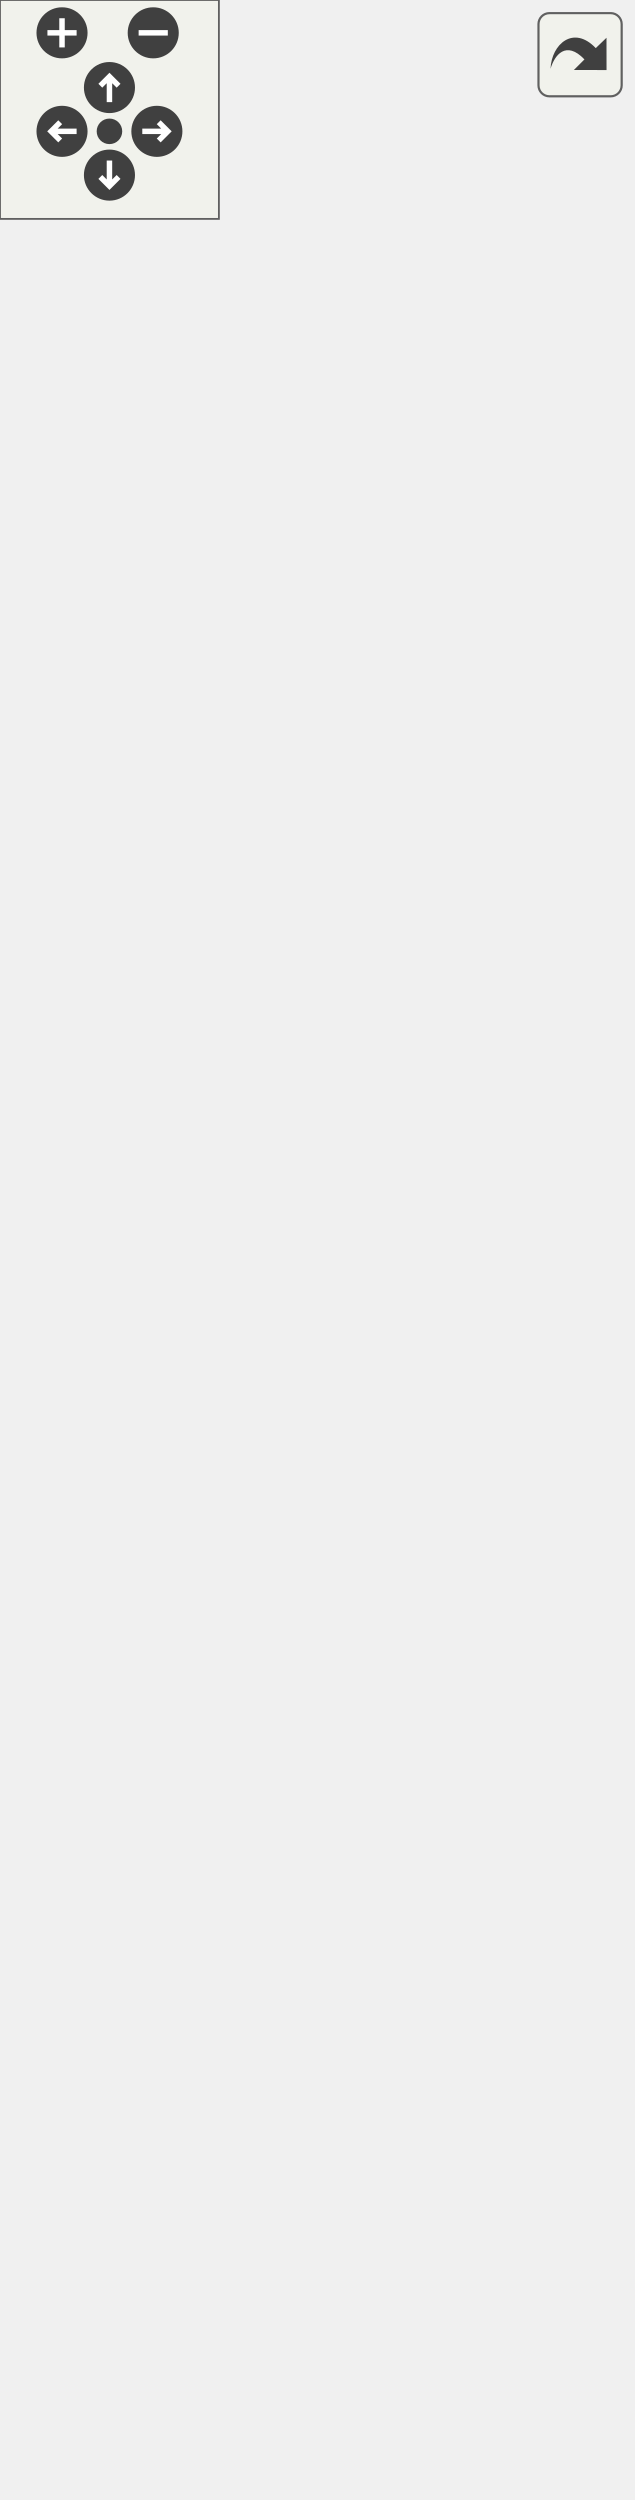
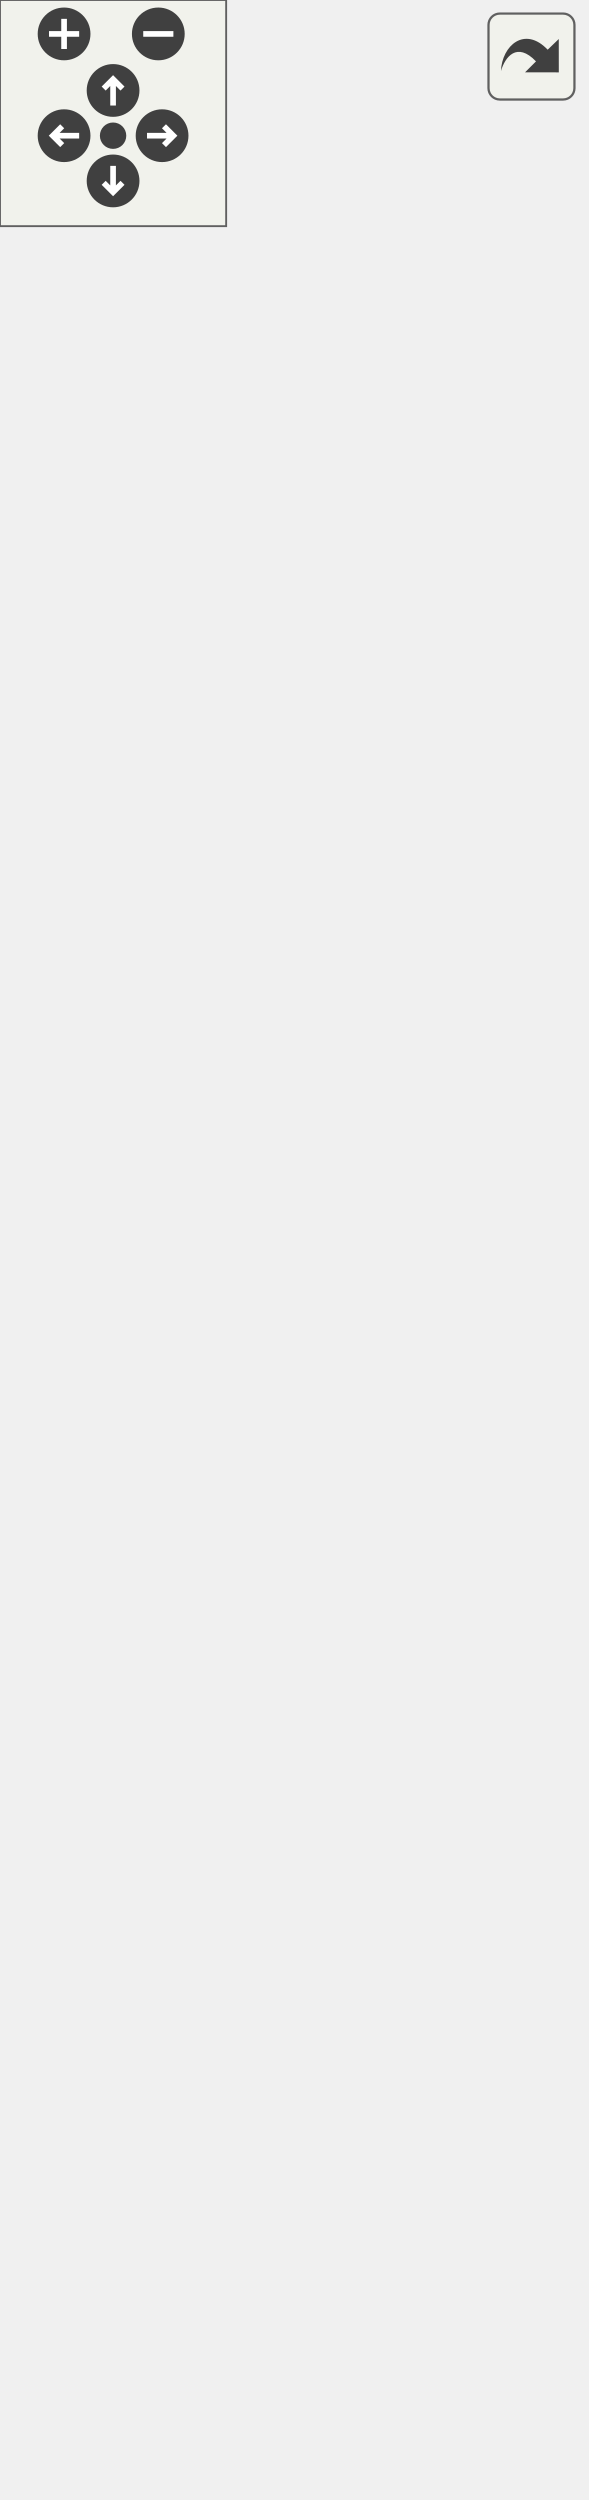
<svg xmlns="http://www.w3.org/2000/svg" xmlns:xlink="http://www.w3.org/1999/xlink" id="main" version="1.1" xml:space="preserve">
  <style type="text/css">
.edge:hover path { stroke: red; }
.edge:hover polygon { stroke: red; fill: red; }
</style>
  <defs>
    <circle id="rim" cx="0" cy="0" r="7" />
    <circle id="rim2" cx="0" cy="0" r="3.5" />
    <g id="zoomPlus">
      <use xlink:href="#rim" fill="#404040">
        <set attributeName="fill" to="#808080" begin="zoomplus.mouseover" end="zoomplus.mouseout" />
      </use>
      <path d="M-4,0h8M0,-4v8" fill="none" stroke="white" stroke-width="1.5" pointer-events="none" />
    </g>
    <g id="zoomMin">
      <use xlink:href="#rim" fill="#404040">
        <set attributeName="fill" to="#808080" begin="zoomminus.mouseover" end="zoomminus.mouseout" />
      </use>
      <path d="M-4,0h8" fill="none" stroke="white" stroke-width="1.5" pointer-events="none" />
    </g>
    <g id="dirArrow">
      <path fill="none" stroke="white" stroke-width="1.5" d="M0,-3.0v7 M-2.5,-0.5L0,-3.0L2.5,-0.5" />
    </g>
    <g id="resetDef">
      <use xlink:href="#rim2" fill="#404040">
        <set attributeName="fill" to="#808080" begin="reset.mouseover" end="reset.mouseout" />
      </use>
    </g>
  </defs>
  <svg id="graph" class="graph">
    <g id="viewport">
      <g id="node1" class="node">
        <g id="a_node1">
          <a xlink:title="A component which can play animated sequences of sprites.">
-             <polygon fill="#bfbfbf" stroke="black" points="0,-0.5 0,-288.5 173,-288.5 173,-0.5 0,-0.5" />
-             <text text-anchor="middle" x="86.5" y="-276.5" font-family="Helvetica,sans-Serif" font-size="10.00">spic::Animator</text>
-             <polyline fill="none" stroke="black" points="0,-269.5 173,-269.5 " />
-             <text text-anchor="middle" x="86.5" y="-257.5" font-family="Helvetica,sans-Serif" font-size="10.00"> </text>
-             <polyline fill="none" stroke="black" points="0,-250.5 173,-250.5 " />
-             <text text-anchor="start" x="8" y="-238.5" font-family="Helvetica,sans-Serif" font-size="10.00">+ void serialize(archive</text>
-             <text text-anchor="start" x="8" y="-227.5" font-family="Helvetica,sans-Serif" font-size="10.00"> &amp;ar, const unsigned)</text>
-             <text text-anchor="start" x="8" y="-216.5" font-family="Helvetica,sans-Serif" font-size="10.00">+ Animator(const std</text>
-             <text text-anchor="start" x="8" y="-205.5" font-family="Helvetica,sans-Serif" font-size="10.00">::shared_ptr&lt; platformer</text>
-             <text text-anchor="start" x="8" y="-194.5" font-family="Helvetica,sans-Serif" font-size="10.00">_engine::AnimatedSprite</text>
-             <text text-anchor="start" x="8" y="-183.5" font-family="Helvetica,sans-Serif" font-size="10.00"> &gt; &amp;animatedSprite, bool</text>
-             <text text-anchor="start" x="8" y="-172.5" font-family="Helvetica,sans-Serif" font-size="10.00"> isPlaying=true, bool isLooping=true)</text>
-             <text text-anchor="start" x="8" y="-161.5" font-family="Helvetica,sans-Serif" font-size="10.00">+ void Play(bool looping)</text>
-             <text text-anchor="start" x="8" y="-150.5" font-family="Helvetica,sans-Serif" font-size="10.00">+ void Stop()</text>
-             <text text-anchor="start" x="8" y="-139.5" font-family="Helvetica,sans-Serif" font-size="10.00">+ void AddAnimation(const</text>
-             <text text-anchor="start" x="8" y="-128.5" font-family="Helvetica,sans-Serif" font-size="10.00"> std::shared_ptr&lt; platformer</text>
-             <text text-anchor="start" x="8" y="-117.5" font-family="Helvetica,sans-Serif" font-size="10.00">_engine::AnimatedSprite &gt;</text>
-             <text text-anchor="start" x="8" y="-106.5" font-family="Helvetica,sans-Serif" font-size="10.00"> &amp;animatedSprite)</text>
+             <polygon fill="#bfbfbf" stroke="black" points="0,-0.5 0,-266.5 155,-266.5 155,-0.5 0,-0.5" />
+             <text text-anchor="middle" x="77.5" y="-254.5" font-family="Helvetica,sans-Serif" font-size="10.00">spic::Animator</text>
+             <polyline fill="none" stroke="black" points="0,-247.5 155,-247.5 " />
+             <text text-anchor="middle" x="77.5" y="-235.5" font-family="Helvetica,sans-Serif" font-size="10.00"> </text>
+             <polyline fill="none" stroke="black" points="0,-228.5 155,-228.5 " />
+             <text text-anchor="start" x="8" y="-216.5" font-family="Helvetica,sans-Serif" font-size="10.00">+ void serialize(archive</text>
+             <text text-anchor="start" x="8" y="-205.5" font-family="Helvetica,sans-Serif" font-size="10.00"> &amp;ar, const unsigned)</text>
+             <text text-anchor="start" x="8" y="-194.5" font-family="Helvetica,sans-Serif" font-size="10.00">+ Animator(const platformer</text>
+             <text text-anchor="start" x="8" y="-183.5" font-family="Helvetica,sans-Serif" font-size="10.00">_engine::AnimatedSprite</text>
+             <text text-anchor="start" x="8" y="-172.5" font-family="Helvetica,sans-Serif" font-size="10.00"> &amp;animatedSprite, bool isPlaying</text>
+             <text text-anchor="start" x="8" y="-161.5" font-family="Helvetica,sans-Serif" font-size="10.00">=true, bool isLooping=true)</text>
+             <text text-anchor="start" x="8" y="-150.5" font-family="Helvetica,sans-Serif" font-size="10.00">+ void Play(bool looping)</text>
+             <text text-anchor="start" x="8" y="-139.5" font-family="Helvetica,sans-Serif" font-size="10.00">+ void Stop()</text>
+             <text text-anchor="start" x="8" y="-128.5" font-family="Helvetica,sans-Serif" font-size="10.00">+ void AddAnimation(const</text>
+             <text text-anchor="start" x="8" y="-117.5" font-family="Helvetica,sans-Serif" font-size="10.00"> platformer_engine::Animated</text>
+             <text text-anchor="start" x="8" y="-106.5" font-family="Helvetica,sans-Serif" font-size="10.00">Sprite &amp;animatedSprite)</text>
            <text text-anchor="start" x="8" y="-95.5" font-family="Helvetica,sans-Serif" font-size="10.00">+ void SetActiveAnimation</text>
            <text text-anchor="start" x="8" y="-84.5" font-family="Helvetica,sans-Serif" font-size="10.00">(const std::string &amp;animationId)</text>
            <text text-anchor="start" x="8" y="-73.5" font-family="Helvetica,sans-Serif" font-size="10.00">+ void Render(spic::Transform</text>
            <text text-anchor="start" x="8" y="-62.5" font-family="Helvetica,sans-Serif" font-size="10.00"> transform)</text>
            <text text-anchor="start" x="8" y="-51.5" font-family="Helvetica,sans-Serif" font-size="10.00">+ void Update()</text>
            <text text-anchor="start" x="8" y="-40.5" font-family="Helvetica,sans-Serif" font-size="10.00">+ auto GetLoadedAnimations</text>
            <text text-anchor="start" x="8" y="-29.5" font-family="Helvetica,sans-Serif" font-size="10.00">() -&gt; std::map&lt; std::string,</text>
            <text text-anchor="start" x="8" y="-18.5" font-family="Helvetica,sans-Serif" font-size="10.00"> std::shared_ptr&lt; platformer</text>
            <text text-anchor="start" x="8" y="-7.5" font-family="Helvetica,sans-Serif" font-size="10.00">_engine::AnimatedSprite &gt;&gt;</text>
          </a>
        </g>
      </g>
      <g id="node2" class="node">
        <g id="a_node2">
          <a xlink:href="classspic_1_1Component.html" target="_top" xlink:title="Base class for all components.">
-             <polygon fill="none" stroke="black" points="10,-325.5 10,-624.5 163,-624.5 163,-325.5 10,-325.5" />
-             <text text-anchor="middle" x="86.5" y="-612.5" font-family="Helvetica,sans-Serif" font-size="10.00">spic::Component</text>
-             <polyline fill="none" stroke="black" points="10,-605.5 163,-605.5 " />
-             <text text-anchor="middle" x="86.5" y="-593.5" font-family="Helvetica,sans-Serif" font-size="10.00"> </text>
-             <polyline fill="none" stroke="black" points="10,-586.5 163,-586.5 " />
-             <text text-anchor="start" x="18" y="-574.5" font-family="Helvetica,sans-Serif" font-size="10.00">+ void serialize(archive</text>
-             <text text-anchor="start" x="18" y="-563.5" font-family="Helvetica,sans-Serif" font-size="10.00"> &amp;ar, const unsigned)</text>
-             <text text-anchor="start" x="18" y="-552.5" font-family="Helvetica,sans-Serif" font-size="10.00">+ Component()=default</text>
-             <text text-anchor="start" x="18" y="-541.5" font-family="Helvetica,sans-Serif" font-size="10.00">+ virtual ~Component</text>
-             <text text-anchor="start" x="18" y="-530.5" font-family="Helvetica,sans-Serif" font-size="10.00">()=default</text>
-             <text text-anchor="start" x="18" y="-519.5" font-family="Helvetica,sans-Serif" font-size="10.00">+ Component(const Component</text>
-             <text text-anchor="start" x="18" y="-508.5" font-family="Helvetica,sans-Serif" font-size="10.00"> &amp;other)=default</text>
-             <text text-anchor="start" x="18" y="-497.5" font-family="Helvetica,sans-Serif" font-size="10.00">+ auto operator=(const</text>
-             <text text-anchor="start" x="18" y="-486.5" font-family="Helvetica,sans-Serif" font-size="10.00"> Component &amp;other) -&gt;</text>
-             <text text-anchor="start" x="18" y="-475.5" font-family="Helvetica,sans-Serif" font-size="10.00"> Component &amp;=default</text>
-             <text text-anchor="start" x="18" y="-464.5" font-family="Helvetica,sans-Serif" font-size="10.00">+ Component(Component</text>
-             <text text-anchor="start" x="18" y="-453.5" font-family="Helvetica,sans-Serif" font-size="10.00"> &amp;&amp;other)=default</text>
-             <text text-anchor="start" x="18" y="-442.5" font-family="Helvetica,sans-Serif" font-size="10.00">+ auto operator=(Component</text>
-             <text text-anchor="start" x="18" y="-431.5" font-family="Helvetica,sans-Serif" font-size="10.00"> &amp;&amp;other) -&gt; Component</text>
-             <text text-anchor="start" x="18" y="-420.5" font-family="Helvetica,sans-Serif" font-size="10.00"> &amp;=default</text>
-             <text text-anchor="start" x="18" y="-409.5" font-family="Helvetica,sans-Serif" font-size="10.00">+ auto Active() const</text>
-             <text text-anchor="start" x="18" y="-398.5" font-family="Helvetica,sans-Serif" font-size="10.00"> -&gt; bool</text>
-             <text text-anchor="start" x="18" y="-387.5" font-family="Helvetica,sans-Serif" font-size="10.00">+ void Active(bool flag)</text>
-             <text text-anchor="start" x="18" y="-376.5" font-family="Helvetica,sans-Serif" font-size="10.00">+ void SetGameObject</text>
-             <text text-anchor="start" x="18" y="-365.5" font-family="Helvetica,sans-Serif" font-size="10.00">(std::weak_ptr&lt; GameObject</text>
-             <text text-anchor="start" x="18" y="-354.5" font-family="Helvetica,sans-Serif" font-size="10.00"> &gt; gObj)</text>
-             <text text-anchor="start" x="18" y="-343.5" font-family="Helvetica,sans-Serif" font-size="10.00">+ std::weak_ptr&lt; GameObject</text>
-             <text text-anchor="start" x="18" y="-332.5" font-family="Helvetica,sans-Serif" font-size="10.00"> &gt; GetGameObject()</text>
+             <polygon fill="none" stroke="black" points="1,-303.5 1,-602.5 154,-602.5 154,-303.5 1,-303.5" />
+             <text text-anchor="middle" x="77.5" y="-590.5" font-family="Helvetica,sans-Serif" font-size="10.00">spic::Component</text>
+             <polyline fill="none" stroke="black" points="1,-583.5 154,-583.5 " />
+             <text text-anchor="middle" x="77.5" y="-571.5" font-family="Helvetica,sans-Serif" font-size="10.00"> </text>
+             <polyline fill="none" stroke="black" points="1,-564.5 154,-564.5 " />
+             <text text-anchor="start" x="9" y="-552.5" font-family="Helvetica,sans-Serif" font-size="10.00">+ void serialize(archive</text>
+             <text text-anchor="start" x="9" y="-541.5" font-family="Helvetica,sans-Serif" font-size="10.00"> &amp;ar, const unsigned)</text>
+             <text text-anchor="start" x="9" y="-530.5" font-family="Helvetica,sans-Serif" font-size="10.00">+ Component()=default</text>
+             <text text-anchor="start" x="9" y="-519.5" font-family="Helvetica,sans-Serif" font-size="10.00">+ virtual ~Component</text>
+             <text text-anchor="start" x="9" y="-508.5" font-family="Helvetica,sans-Serif" font-size="10.00">()=default</text>
+             <text text-anchor="start" x="9" y="-497.5" font-family="Helvetica,sans-Serif" font-size="10.00">+ Component(const Component</text>
+             <text text-anchor="start" x="9" y="-486.5" font-family="Helvetica,sans-Serif" font-size="10.00"> &amp;other)=default</text>
+             <text text-anchor="start" x="9" y="-475.5" font-family="Helvetica,sans-Serif" font-size="10.00">+ auto operator=(const</text>
+             <text text-anchor="start" x="9" y="-464.5" font-family="Helvetica,sans-Serif" font-size="10.00"> Component &amp;other) -&gt;</text>
+             <text text-anchor="start" x="9" y="-453.5" font-family="Helvetica,sans-Serif" font-size="10.00"> Component &amp;=default</text>
+             <text text-anchor="start" x="9" y="-442.5" font-family="Helvetica,sans-Serif" font-size="10.00">+ Component(Component</text>
+             <text text-anchor="start" x="9" y="-431.5" font-family="Helvetica,sans-Serif" font-size="10.00"> &amp;&amp;other)=default</text>
+             <text text-anchor="start" x="9" y="-420.5" font-family="Helvetica,sans-Serif" font-size="10.00">+ auto operator=(Component</text>
+             <text text-anchor="start" x="9" y="-409.5" font-family="Helvetica,sans-Serif" font-size="10.00"> &amp;&amp;other) -&gt; Component</text>
+             <text text-anchor="start" x="9" y="-398.5" font-family="Helvetica,sans-Serif" font-size="10.00"> &amp;=default</text>
+             <text text-anchor="start" x="9" y="-387.5" font-family="Helvetica,sans-Serif" font-size="10.00">+ auto Active() const</text>
+             <text text-anchor="start" x="9" y="-376.5" font-family="Helvetica,sans-Serif" font-size="10.00"> -&gt; bool</text>
+             <text text-anchor="start" x="9" y="-365.5" font-family="Helvetica,sans-Serif" font-size="10.00">+ void Active(bool flag)</text>
+             <text text-anchor="start" x="9" y="-354.5" font-family="Helvetica,sans-Serif" font-size="10.00">+ void SetGameObject</text>
+             <text text-anchor="start" x="9" y="-343.5" font-family="Helvetica,sans-Serif" font-size="10.00">(std::weak_ptr&lt; GameObject</text>
+             <text text-anchor="start" x="9" y="-332.5" font-family="Helvetica,sans-Serif" font-size="10.00"> &gt; gObj)</text>
+             <text text-anchor="start" x="9" y="-321.5" font-family="Helvetica,sans-Serif" font-size="10.00">+ std::weak_ptr&lt; GameObject</text>
+             <text text-anchor="start" x="9" y="-310.5" font-family="Helvetica,sans-Serif" font-size="10.00"> &gt; GetGameObject()</text>
          </a>
        </g>
      </g>
      <g id="edge1" class="edge">
-         <path fill="none" stroke="midnightblue" d="M86.5,-314.87C86.5,-306.11 86.5,-297.34 86.5,-288.64" />
-         <polygon fill="none" stroke="midnightblue" points="83,-315.13 86.5,-325.13 90,-315.13 83,-315.13" />
+         <path fill="none" stroke="midnightblue" d="M77.5,-293.4C77.5,-284.47 77.5,-275.54 77.5,-266.73" />
+         <polygon fill="none" stroke="midnightblue" points="74,-293.48 77.5,-303.48 81,-293.48 74,-293.48" />
      </g>
    </g>
  </svg>
  <g id="navigator" transform="translate(0 0)" fill="#404254">
    <rect fill="#f2f5e9" fill-opacity="0.5" stroke="#606060" stroke-width=".5" x="0" y="0" width="60" height="60" />
    <use id="zoomplus" xlink:href="#zoomPlus" x="17" y="9" />
    <use id="zoomminus" xlink:href="#zoomMin" x="42" y="9" />
    <use id="reset" xlink:href="#resetDef" x="30" y="36" />
    <g id="arrowUp" xlink:href="#dirArrow" transform="translate(30 24)">
      <use xlink:href="#rim" fill="#404040">
        <set attributeName="fill" to="#808080" begin="arrowUp.mouseover" end="arrowUp.mouseout" />
      </use>
      <path fill="none" stroke="white" stroke-width="1.5" d="M0,-3.0v7 M-2.5,-0.5L0,-3.0L2.5,-0.5" />
    </g>
    <g id="arrowRight" xlink:href="#dirArrow" transform="rotate(90) translate(36 -43)">
      <use xlink:href="#rim" fill="#404040">
        <set attributeName="fill" to="#808080" begin="arrowRight.mouseover" end="arrowRight.mouseout" />
      </use>
      <path fill="none" stroke="white" stroke-width="1.5" d="M0,-3.0v7 M-2.5,-0.5L0,-3.0L2.5,-0.5" />
    </g>
    <g id="arrowDown" xlink:href="#dirArrow" transform="rotate(180) translate(-30 -48)">
      <use xlink:href="#rim" fill="#404040">
        <set attributeName="fill" to="#808080" begin="arrowDown.mouseover" end="arrowDown.mouseout" />
      </use>
      <path fill="none" stroke="white" stroke-width="1.5" d="M0,-3.0v7 M-2.5,-0.5L0,-3.0L2.5,-0.5" />
    </g>
    <g id="arrowLeft" xlink:href="#dirArrow" transform="rotate(270) translate(-36 17)">
      <use xlink:href="#rim" fill="#404040">
        <set attributeName="fill" to="#808080" begin="arrowLeft.mouseover" end="arrowLeft.mouseout" />
      </use>
      <path fill="none" stroke="white" stroke-width="1.5" d="M0,-3.0v7 M-2.5,-0.5L0,-3.0L2.5,-0.5" />
    </g>
  </g>
  <svg viewBox="0 0 15 15" width="100%" height="30px" preserveAspectRatio="xMaxYMin meet">
    <g id="arrow_out" transform="scale(0.3 0.3)">
      <a xlink:href="classspic_1_1Animator__coll__graph_org.svg" target="_base">
        <rect id="button" ry="5" rx="5" y="6" x="6" height="38" width="38" fill="#f2f5e9" fill-opacity="0.5" stroke="#606060" stroke-width="1.0" />
        <path id="arrow" d="M 11.5,31.437 C 11.94,20.098 22.043,11.323 32.159,21.979 L 37.069,17.246 C 37.069,17.246 37.088,32 37.088,32 L 22.16,31.978 C 22.16,31.978 26.998,27.14 26.998,27.14 C 18.529,18.264 13.292,25.23 11.5,31.437 z" style="fill:#404040;" />
      </a>
    </g>
  </svg>
</svg>
